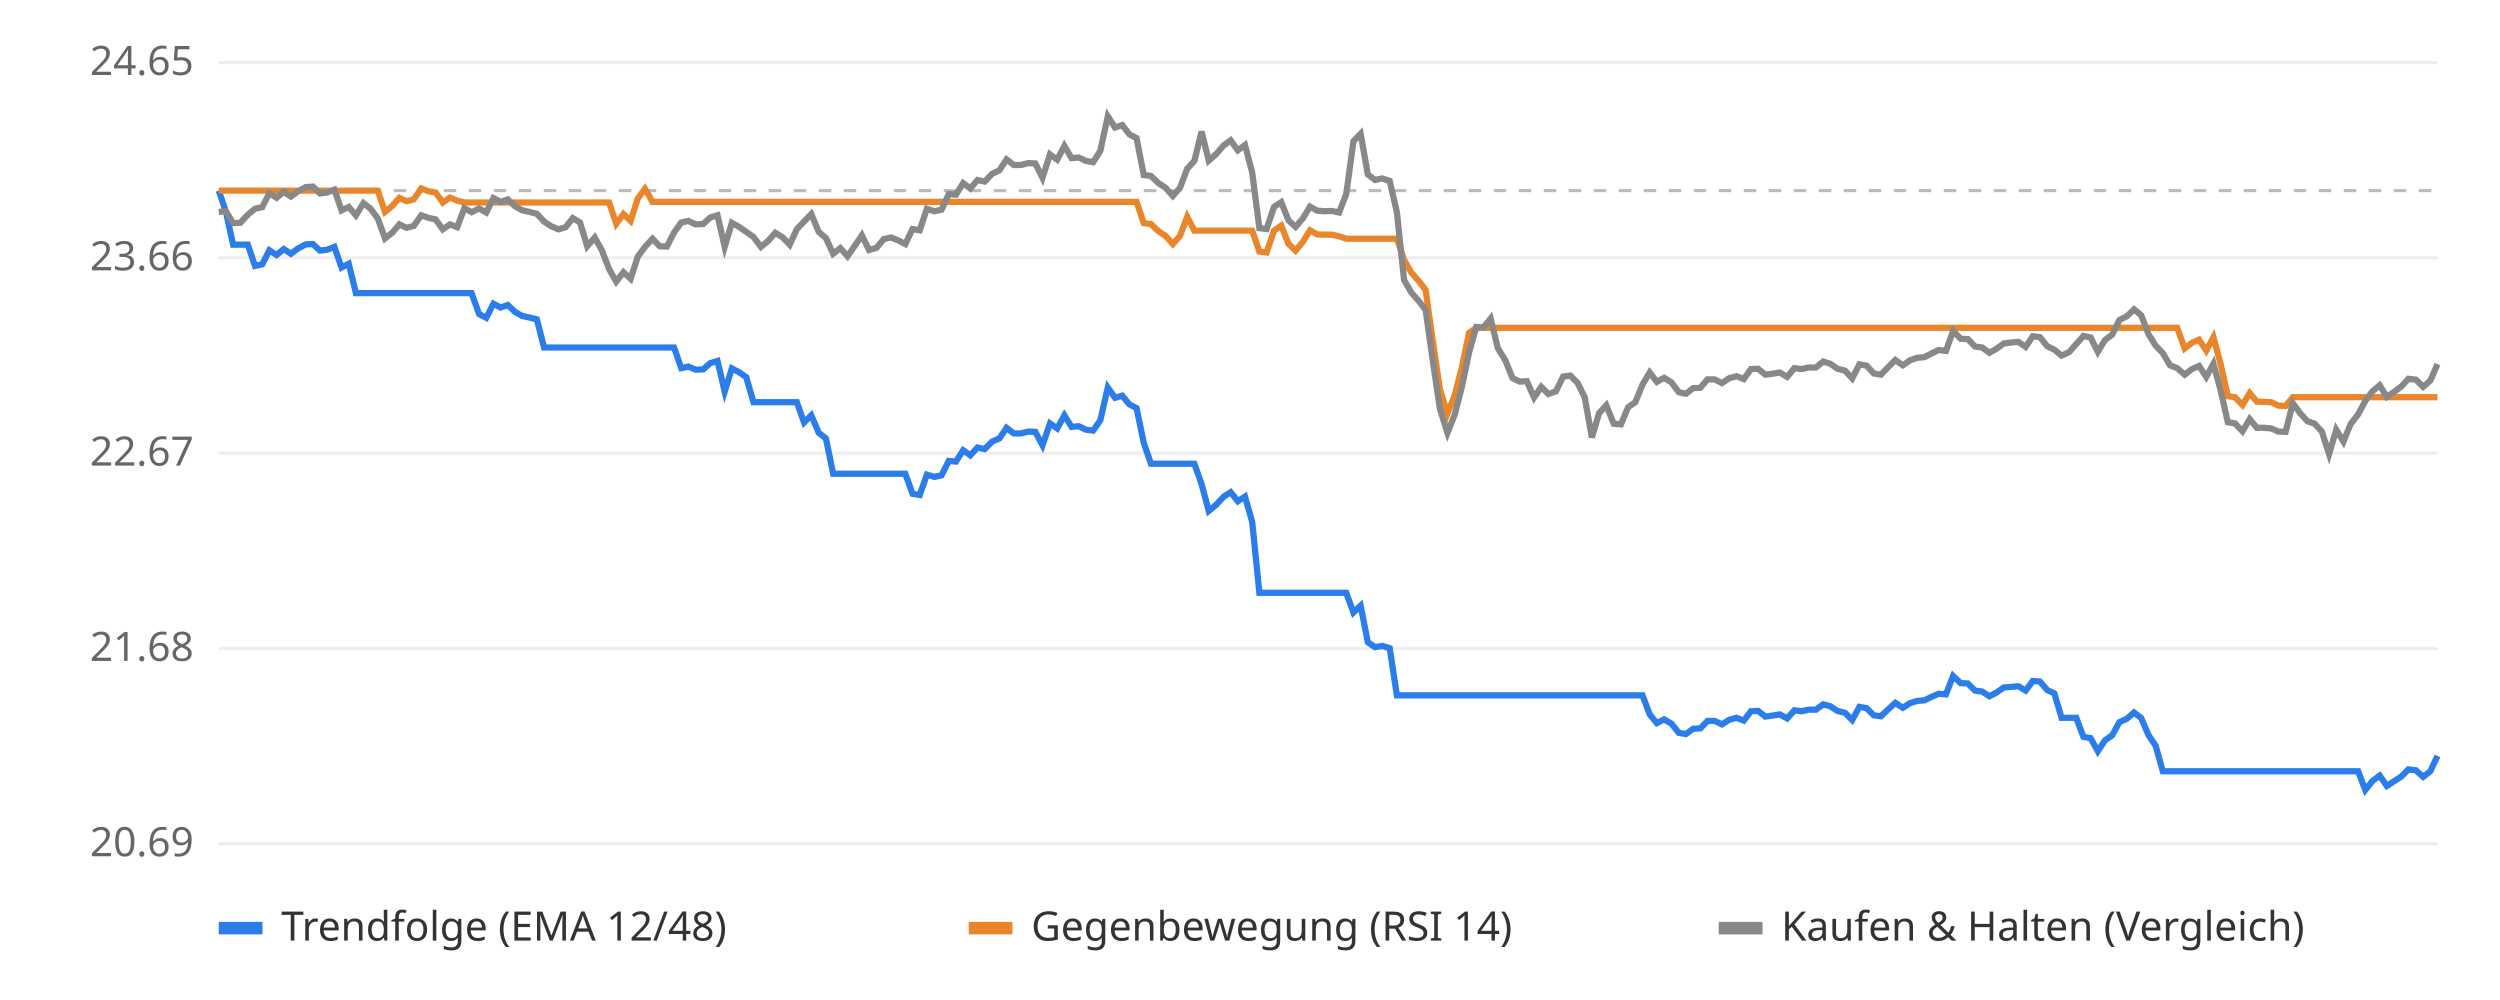
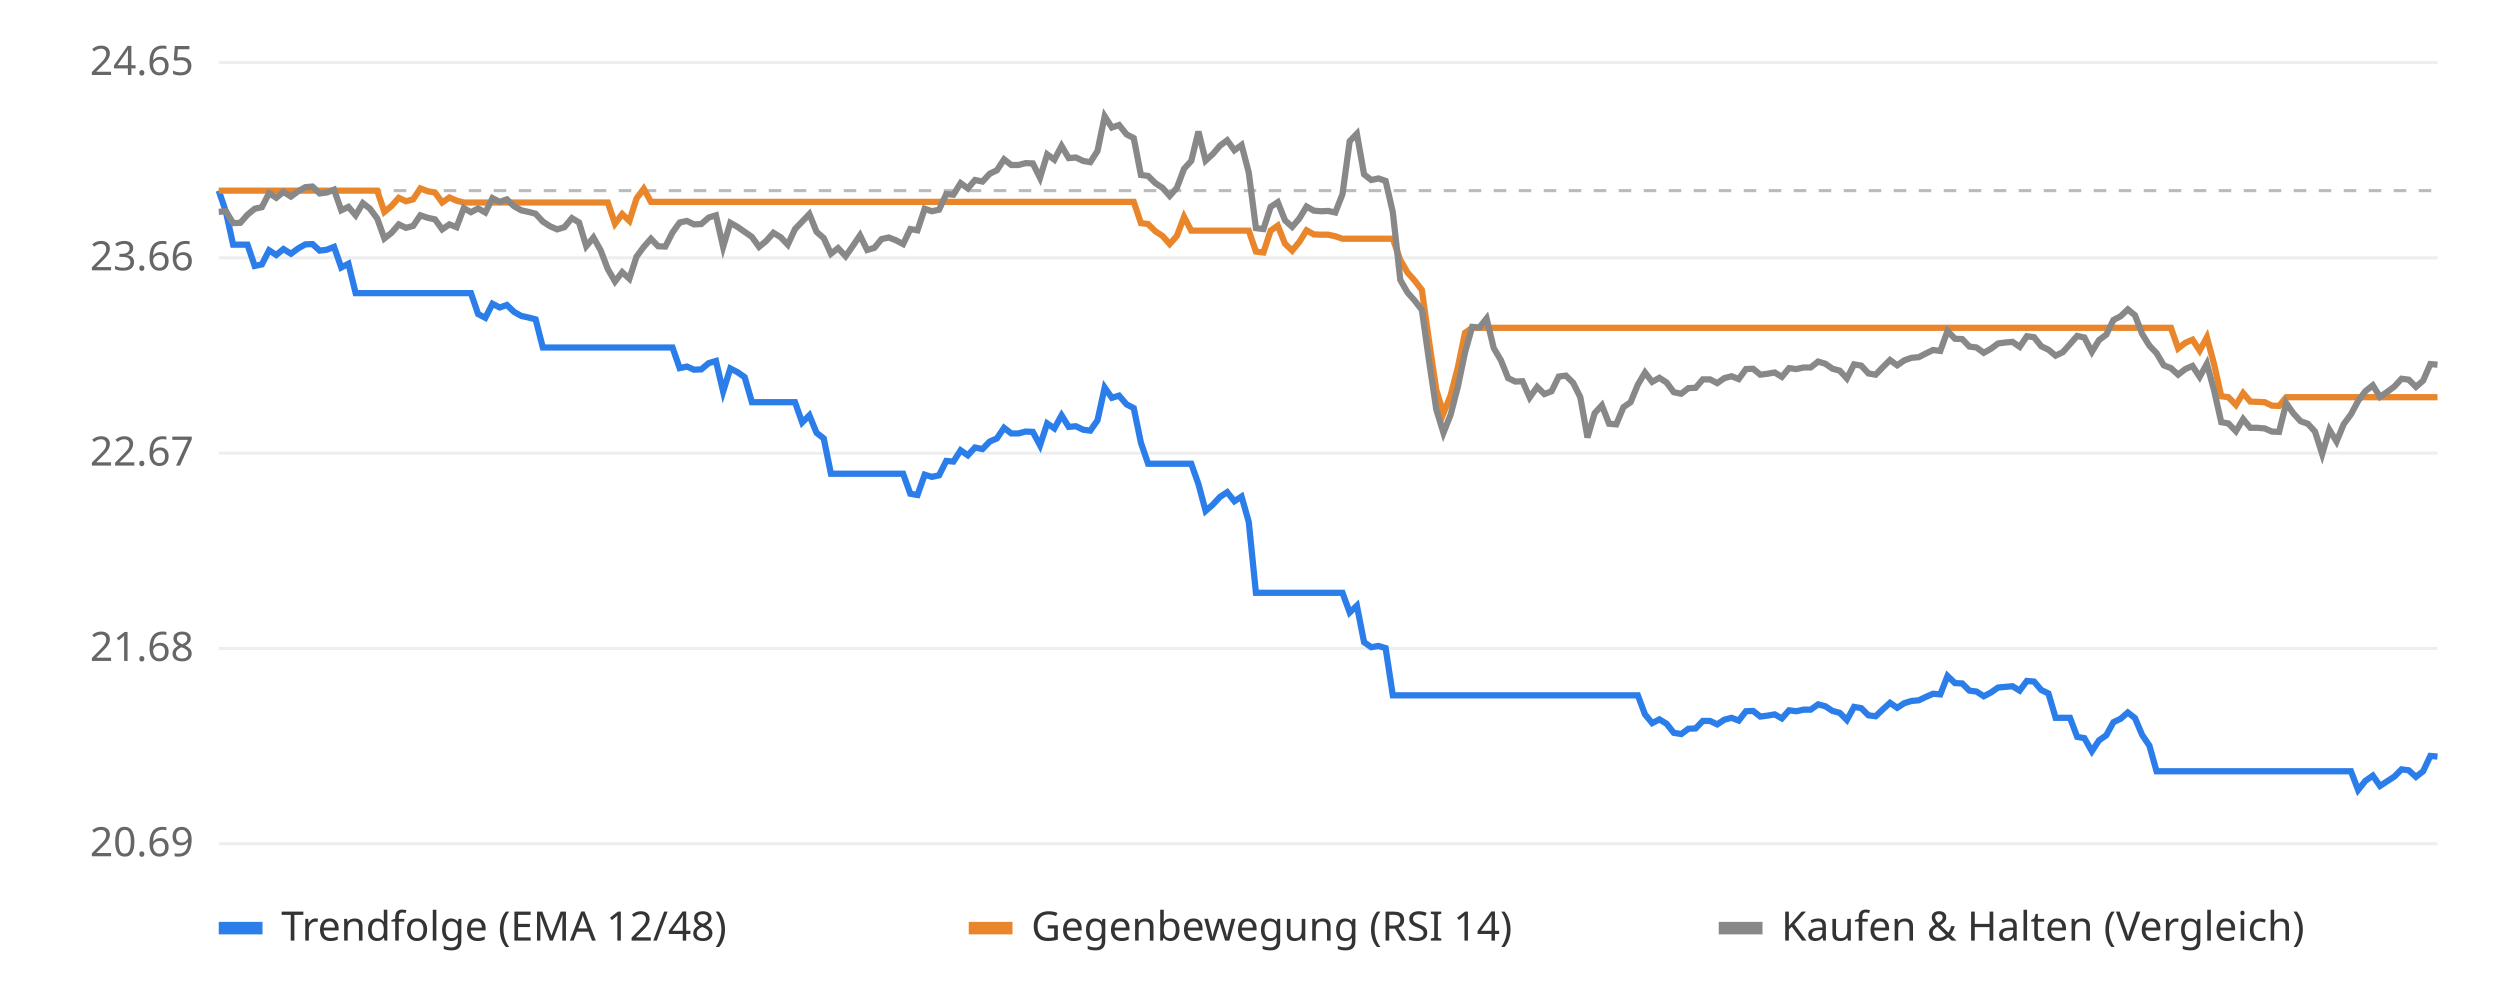
<svg xmlns="http://www.w3.org/2000/svg" viewBox="0 0 800 320" font-family="sans-serif" font-size="13">
  <rect width="800" height="320" fill="#ffffff" />
  <line x1="70" x2="780" y1="270.0" y2="270.0" stroke="#eeeeee" />
  <text x="62" y="274.0" text-anchor="end" fill="#666">20.69</text>
  <line x1="70" x2="780" y1="207.5" y2="207.5" stroke="#eeeeee" />
  <text x="62" y="211.5" text-anchor="end" fill="#666">21.68</text>
  <line x1="70" x2="780" y1="145.0" y2="145.0" stroke="#eeeeee" />
  <text x="62" y="149.0" text-anchor="end" fill="#666">22.67</text>
  <line x1="70" x2="780" y1="82.5" y2="82.5" stroke="#eeeeee" />
  <text x="62" y="86.5" text-anchor="end" fill="#666">23.66</text>
  <line x1="70" x2="780" y1="20.0" y2="20.0" stroke="#eeeeee" />
  <text x="62" y="24.0" text-anchor="end" fill="#666">24.65</text>
  <line x1="70" x2="780" y1="61.0" y2="61.0" stroke="#bbbbbb" stroke-dasharray="4 4" />
-   <polyline points="70.0,61.0 72.3,67.8 74.6,78.3 76.9,78.3 79.3,78.3 81.6,85.1 83.9,84.6 86.2,80.1 88.5,81.6 90.8,79.7 93.1,81.2 95.4,79.5 97.8,78.2 100.1,78.1 102.4,80.2 104.7,79.9 107.0,79.0 109.3,85.6 111.6,84.4 113.9,93.8 116.3,93.8 118.6,93.8 120.9,93.8 123.2,93.8 125.5,93.8 127.8,93.8 130.1,93.8 132.4,93.8 134.8,93.8 137.1,93.8 139.4,93.8 141.7,93.8 144.0,93.8 146.3,93.8 148.6,93.8 150.9,93.8 153.3,100.5 155.6,101.7 157.9,97.2 160.2,98.4 162.5,97.6 164.8,99.8 167.1,101.1 169.4,101.6 171.8,102.2 174.1,111.2 176.4,111.2 178.7,111.2 181.0,111.2 183.3,111.2 185.6,111.2 187.9,111.2 190.3,111.2 192.6,111.2 194.9,111.2 197.2,111.2 199.5,111.2 201.8,111.2 204.1,111.2 206.4,111.2 208.8,111.2 211.1,111.2 213.4,111.2 215.7,111.2 218.0,117.8 220.3,117.3 222.6,118.3 225.0,118.2 227.3,116.2 229.6,115.5 231.9,125.3 234.2,117.9 236.5,119.1 238.8,120.7 241.1,128.7 243.5,128.7 245.8,128.7 248.1,128.7 250.4,128.7 252.7,128.7 255.0,128.7 257.3,135.2 259.6,132.9 262.0,138.5 264.3,140.3 266.6,151.6 268.9,151.6 271.2,151.6 273.5,151.6 275.8,151.6 278.1,151.6 280.5,151.6 282.8,151.6 285.1,151.6 287.4,151.6 289.7,151.6 292.0,158.0 294.3,158.4 296.6,151.9 299.0,152.6 301.3,152.1 303.6,147.5 305.9,147.7 308.2,144.1 310.5,145.7 312.8,143.2 315.1,143.7 317.5,141.3 319.8,140.3 322.1,136.9 324.4,138.7 326.7,138.7 329.0,138.1 331.3,138.2 333.6,142.5 336.0,135.5 338.3,137.1 340.6,132.9 342.9,136.6 345.2,136.4 347.5,137.5 349.8,137.8 352.1,134.5 354.5,124.0 356.8,127.3 359.1,126.6 361.4,129.4 363.7,130.6 366.0,141.7 368.3,148.4 370.7,148.4 373.0,148.4 375.3,148.4 377.6,148.4 379.9,148.4 382.2,148.4 384.5,154.9 386.8,163.5 389.2,161.5 391.5,159.0 393.8,157.5 396.1,160.4 398.4,158.9 400.7,167.0 403.0,189.7 405.3,189.7 407.7,189.7 410.0,189.7 412.3,189.7 414.6,189.7 416.9,189.7 419.2,189.7 421.5,189.7 423.8,189.7 426.2,189.7 428.5,189.7 430.8,189.7 433.1,196.0 435.4,193.8 437.7,205.5 440.0,207.1 442.3,206.7 444.7,207.4 447.0,222.5 449.3,222.5 451.6,222.5 453.9,222.5 456.2,222.5 458.5,222.5 460.8,222.5 463.2,222.5 465.5,222.5 467.8,222.5 470.1,222.5 472.4,222.5 474.7,222.5 477.0,222.5 479.3,222.5 481.7,222.5 484.0,222.5 486.3,222.5 488.6,222.5 490.9,222.5 493.2,222.5 495.5,222.5 497.9,222.5 500.2,222.5 502.5,222.5 504.8,222.5 507.1,222.5 509.4,222.5 511.7,222.5 514.0,222.5 516.4,222.5 518.7,222.5 521.0,222.5 523.3,222.5 525.6,222.5 527.9,228.6 530.2,231.4 532.5,230.2 534.9,231.6 537.2,234.5 539.5,234.9 541.8,233.2 544.1,233.1 546.4,230.7 548.7,230.7 551.0,231.8 553.4,230.3 555.7,229.7 558.0,230.6 560.3,227.6 562.6,227.5 564.9,229.3 567.2,229.0 569.5,228.6 571.9,229.9 574.2,227.3 576.5,227.6 578.8,227.1 581.1,227.1 583.4,225.4 585.7,226.0 588.0,227.5 590.4,228.1 592.7,230.4 595.0,226.2 597.3,226.6 599.6,228.9 601.9,229.2 604.2,227.0 606.5,224.9 608.9,226.5 611.2,225.0 613.5,224.3 615.8,224.1 618.1,223.0 620.4,222.0 622.7,222.2 625.0,216.3 627.4,218.6 629.7,218.7 632.0,221.0 634.3,221.3 636.6,222.8 638.9,221.6 641.2,220.0 643.6,219.8 645.9,219.6 648.2,221.0 650.5,217.9 652.8,218.1 655.1,220.8 657.4,221.9 659.7,229.7 662.1,229.7 664.4,229.7 666.7,235.8 669.0,236.2 671.3,240.4 673.6,236.9 675.9,235.3 678.2,231.1 680.6,230.0 682.9,228.0 685.2,229.8 687.5,235.2 689.8,238.6 692.1,246.8 694.4,246.8 696.7,246.8 699.1,246.8 701.4,246.8 703.7,246.8 706.0,246.8 708.3,246.8 710.6,246.8 712.9,246.8 715.2,246.8 717.6,246.8 719.9,246.8 722.2,246.8 724.5,246.8 726.8,246.8 729.1,246.8 731.4,246.8 733.7,246.8 736.1,246.8 738.4,246.8 740.7,246.8 743.0,246.8 745.3,246.8 747.6,246.8 749.9,246.8 752.2,246.8 754.6,246.8 756.9,252.8 759.2,249.9 761.5,248.2 763.8,251.5 766.1,250.0 768.4,248.5 770.7,246.2 773.1,246.5 775.4,248.6 777.7,246.8 780.0,241.9" fill="none" stroke="#2b7de9" stroke-width="2" />
-   <polyline points="70.0,61.0 72.3,61.0 74.6,61.0 76.9,61.0 79.3,61.0 81.6,61.0 83.9,61.0 86.2,61.0 88.5,61.0 90.8,61.0 93.1,61.0 95.4,61.0 97.8,61.0 100.1,61.0 102.4,61.0 104.7,61.0 107.0,61.0 109.3,61.0 111.6,61.0 113.9,61.0 116.3,61.0 118.6,61.0 120.9,61.0 123.2,67.8 125.5,65.9 127.8,63.3 130.1,64.4 132.4,63.8 134.8,60.3 137.1,61.2 139.4,61.6 141.7,64.8 144.0,63.2 146.3,64.2 148.6,64.8 150.9,64.8 153.3,64.8 155.6,64.8 157.9,64.8 160.2,64.8 162.5,64.8 164.8,64.8 167.1,64.8 169.4,64.8 171.8,64.8 174.1,64.8 176.4,64.8 178.7,64.8 181.0,64.8 183.3,64.8 185.6,64.8 187.9,64.8 190.3,64.8 192.6,64.8 194.9,64.8 197.2,71.6 199.5,68.5 201.8,70.7 204.1,63.5 206.4,60.4 208.8,64.6 211.1,64.6 213.4,64.6 215.7,64.6 218.0,64.6 220.3,64.6 222.6,64.6 225.0,64.6 227.3,64.6 229.6,64.6 231.9,64.6 234.2,64.6 236.5,64.6 238.8,64.6 241.1,64.6 243.5,64.6 245.8,64.6 248.1,64.6 250.4,64.6 252.7,64.6 255.0,64.6 257.3,64.6 259.6,64.6 262.0,64.6 264.3,64.6 266.6,64.6 268.9,64.6 271.2,64.6 273.5,64.6 275.8,64.6 278.1,64.6 280.5,64.6 282.8,64.6 285.1,64.6 287.4,64.6 289.7,64.6 292.0,64.6 294.3,64.6 296.6,64.6 299.0,64.6 301.3,64.6 303.6,64.6 305.9,64.6 308.2,64.6 310.5,64.6 312.8,64.6 315.1,64.6 317.5,64.6 319.8,64.6 322.1,64.6 324.4,64.6 326.7,64.6 329.0,64.6 331.3,64.6 333.6,64.6 336.0,64.6 338.3,64.6 340.6,64.6 342.9,64.6 345.2,64.6 347.5,64.6 349.8,64.6 352.1,64.6 354.5,64.6 356.8,64.6 359.1,64.6 361.4,64.6 363.7,64.6 366.0,71.4 368.3,71.7 370.7,74.0 373.0,75.5 375.3,78.1 377.6,75.5 379.9,69.4 382.2,73.8 384.5,73.8 386.8,73.8 389.2,73.8 391.5,73.8 393.8,73.8 396.1,73.8 398.4,73.8 400.7,73.8 403.0,80.5 405.3,80.8 407.7,73.8 410.0,72.2 412.3,78.0 414.6,80.2 416.9,77.4 419.2,73.7 421.5,75.0 423.8,75.1 426.2,75.1 428.5,75.6 430.8,76.4 433.1,76.4 435.4,76.4 437.7,76.4 440.0,76.4 442.3,76.4 444.7,76.4 447.0,76.4 449.3,83.2 451.6,87.2 453.9,89.8 456.2,92.8 458.5,109.2 460.8,124.7 463.2,132.3 465.5,126.5 467.8,117.6 470.1,106.5 472.4,104.9 474.7,104.9 477.0,104.9 479.3,104.9 481.7,104.9 484.0,104.9 486.3,104.9 488.6,104.9 490.9,104.9 493.2,104.9 495.5,104.9 497.9,104.9 500.2,104.9 502.5,104.9 504.8,104.9 507.1,104.9 509.4,104.9 511.7,104.9 514.0,104.9 516.4,104.9 518.7,104.9 521.0,104.9 523.3,104.9 525.6,104.9 527.9,104.9 530.2,104.9 532.5,104.9 534.9,104.9 537.2,104.9 539.5,104.9 541.8,104.9 544.1,104.9 546.4,104.9 548.7,104.9 551.0,104.9 553.4,104.9 555.7,104.9 558.0,104.9 560.3,104.9 562.6,104.9 564.9,104.9 567.2,104.9 569.5,104.9 571.9,104.9 574.2,104.9 576.5,104.9 578.8,104.9 581.1,104.9 583.4,104.9 585.7,104.9 588.0,104.9 590.4,104.9 592.7,104.9 595.0,104.9 597.3,104.9 599.6,104.9 601.9,104.9 604.2,104.9 606.5,104.9 608.9,104.9 611.2,104.9 613.5,104.9 615.8,104.9 618.1,104.9 620.4,104.9 622.7,104.9 625.0,104.9 627.4,104.9 629.7,104.9 632.0,104.9 634.3,104.9 636.6,104.9 638.9,104.9 641.2,104.9 643.6,104.9 645.9,104.9 648.2,104.9 650.5,104.9 652.8,104.9 655.1,104.9 657.4,104.9 659.7,104.9 662.1,104.9 664.4,104.9 666.7,104.9 669.0,104.9 671.3,104.9 673.6,104.9 675.9,104.9 678.2,104.9 680.6,104.9 682.9,104.9 685.2,104.9 687.5,104.9 689.8,104.9 692.1,104.9 694.4,104.9 696.7,104.9 699.1,111.5 701.4,109.7 703.7,108.7 706.0,112.2 708.3,107.9 710.6,116.5 712.9,126.8 715.2,127.1 717.6,129.6 719.9,125.8 722.2,128.5 724.5,128.6 726.8,128.7 729.1,129.8 731.4,129.9 733.7,127.1 736.1,127.1 738.4,127.1 740.7,127.1 743.0,127.1 745.3,127.1 747.6,127.1 749.9,127.1 752.2,127.1 754.6,127.1 756.9,127.1 759.2,127.1 761.5,127.1 763.8,127.1 766.1,127.1 768.4,127.1 770.7,127.1 773.1,127.1 775.4,127.1 777.7,127.1 780.0,127.1" fill="none" stroke="#e9862b" stroke-width="2" />
-   <polyline points="70.0,67.8 72.3,67.6 74.6,71.4 76.9,71.3 79.3,68.7 81.6,66.8 83.9,66.3 86.2,61.8 88.5,63.3 90.8,61.4 93.1,62.9 95.4,61.2 97.8,59.9 100.1,59.7 102.4,61.9 104.7,61.6 107.0,60.7 109.3,67.3 111.6,66.2 113.9,68.9 116.3,65.0 118.6,66.8 120.9,69.9 123.2,76.3 125.5,74.5 127.8,71.8 130.1,72.9 132.4,72.3 134.8,68.9 137.1,69.7 139.4,70.2 141.7,73.4 144.0,71.8 146.3,72.7 148.6,66.6 150.9,67.9 153.3,66.7 155.6,68.0 157.9,63.4 160.2,64.6 162.5,63.8 164.8,66.0 167.1,67.3 169.4,67.8 171.8,68.4 174.1,70.9 176.4,72.4 178.7,73.4 181.0,72.7 183.3,69.8 185.6,71.2 187.9,78.8 190.3,76.0 192.6,80.1 194.9,86.1 197.2,90.1 199.5,87.1 201.8,89.2 204.1,82.1 206.4,79.0 208.8,76.4 211.1,78.8 213.4,78.9 215.7,74.4 218.0,71.2 220.3,70.7 222.6,71.8 225.0,71.7 227.3,69.6 229.6,68.9 231.9,79.0 234.2,71.3 236.5,72.6 238.8,74.2 241.1,75.8 243.5,79.0 245.8,77.1 248.1,74.5 250.4,75.9 252.7,78.3 255.0,73.3 257.3,70.9 259.6,68.5 262.0,74.2 264.3,76.2 266.6,81.2 268.9,79.4 271.2,82.0 273.5,78.7 275.8,75.3 278.1,80.0 280.5,79.3 282.8,76.5 285.1,76.0 287.4,76.9 289.7,78.1 292.0,73.3 294.3,73.7 296.6,66.8 299.0,67.6 301.3,67.1 303.6,62.1 305.9,62.3 308.2,58.6 310.5,60.3 312.8,57.6 315.1,58.1 317.5,55.6 319.8,54.5 322.1,51.0 324.4,52.8 326.7,52.8 329.0,52.2 331.3,52.3 333.6,56.9 336.0,49.4 338.3,51.1 340.6,46.7 342.9,50.6 345.2,50.4 347.5,51.5 349.8,51.9 352.1,48.3 354.5,37.2 356.8,40.8 359.1,40.0 361.4,43.0 363.7,44.2 366.0,56.0 368.3,56.3 370.7,58.6 373.0,60.1 375.3,62.7 377.6,60.1 379.9,54.0 382.2,51.5 384.5,42.1 386.8,51.4 389.2,49.3 391.5,46.6 393.8,44.9 396.1,48.1 398.4,46.4 400.7,55.2 403.0,73.0 405.3,73.3 407.7,66.2 410.0,64.7 412.3,70.5 414.6,72.6 416.9,69.9 419.2,66.1 421.5,67.4 423.8,67.6 426.2,67.5 428.5,68.0 430.8,62.1 433.1,45.2 435.4,42.8 437.7,55.8 440.0,57.6 442.3,57.1 444.7,57.9 447.0,67.9 449.3,89.6 451.6,93.6 453.9,96.2 456.2,99.2 458.5,115.5 460.8,131.0 463.2,138.5 465.5,132.7 467.8,123.8 470.1,112.8 472.4,104.6 474.7,104.8 477.0,101.9 479.3,111.4 481.7,115.3 484.0,121.0 486.3,122.1 488.6,122.0 490.9,127.2 493.2,123.8 495.5,126.1 497.9,125.2 500.2,120.5 502.5,120.2 504.8,122.5 507.1,127.1 509.4,140.0 511.7,132.2 514.0,129.7 516.4,135.6 518.7,135.8 521.0,130.3 523.3,128.7 525.6,123.1 527.9,119.2 530.2,122.2 532.5,120.9 534.9,122.4 537.2,125.5 539.5,126.0 541.8,124.2 544.1,124.1 546.4,121.4 548.7,121.4 551.0,122.6 553.4,121.0 555.7,120.4 558.0,121.3 560.3,118.1 562.6,118.0 564.9,119.9 567.2,119.6 569.5,119.2 571.9,120.6 574.2,117.8 576.5,118.1 578.8,117.6 581.1,117.6 583.4,115.7 585.7,116.4 588.0,118.0 590.4,118.6 592.7,121.1 595.0,116.6 597.3,117.0 599.6,119.5 601.9,119.9 604.2,117.5 606.5,115.2 608.9,116.9 611.2,115.3 613.5,114.5 615.8,114.3 618.1,113.1 620.4,112.0 622.7,112.3 625.0,105.9 627.4,108.4 629.7,108.5 632.0,110.9 634.3,111.2 636.6,112.9 638.9,111.6 641.2,109.9 643.6,109.6 645.9,109.4 648.2,111.0 650.5,107.6 652.8,107.9 655.1,110.8 657.4,111.9 659.7,113.8 662.1,112.7 664.4,110.1 666.7,107.5 669.0,108.0 671.3,112.6 673.6,108.8 675.9,107.1 678.2,102.4 680.6,101.2 682.9,99.0 685.2,100.9 687.5,106.9 689.8,110.6 692.1,113.0 694.4,116.9 696.7,117.8 699.1,119.9 701.4,118.1 703.7,117.1 706.0,120.6 708.3,116.4 710.6,124.9 712.9,135.1 715.2,135.5 717.6,138.0 719.9,134.1 722.2,136.9 724.5,136.9 726.8,137.1 729.1,138.1 731.4,138.2 733.7,129.0 736.1,132.3 738.4,134.8 740.7,135.6 743.0,138.1 745.3,145.3 747.6,137.5 749.9,141.3 752.2,135.7 754.6,132.6 756.9,128.3 759.2,125.2 761.5,123.3 763.8,127.0 766.1,125.4 768.4,123.7 770.7,121.2 773.1,121.5 775.4,123.8 777.7,121.8 780.0,116.5" fill="none" stroke="#888888" stroke-width="2" />
+   <polyline points="70.0,61.0 72.3,67.8 74.6,78.3 76.9,78.3 79.2,78.3 81.5,85.1 83.8,84.6 86.1,80.1 88.4,81.6 90.7,79.7 93.1,81.2 95.4,79.5 97.7,78.2 100.0,78.1 102.3,80.2 104.6,79.9 106.9,79.0 109.2,85.6 111.5,84.4 113.8,93.8 116.1,93.8 118.4,93.8 120.7,93.8 123.0,93.8 125.3,93.8 127.6,93.8 129.9,93.8 132.2,93.8 134.5,93.8 136.9,93.8 139.2,93.8 141.5,93.8 143.8,93.8 146.1,93.8 148.4,93.8 150.7,93.8 153.0,100.5 155.3,101.7 157.6,97.2 159.9,98.4 162.2,97.6 164.5,99.8 166.8,101.1 169.1,101.6 171.4,102.2 173.7,111.2 176.0,111.2 178.3,111.2 180.6,111.2 183.0,111.2 185.3,111.2 187.6,111.2 189.9,111.2 192.2,111.2 194.5,111.2 196.8,111.2 199.1,111.2 201.4,111.2 203.7,111.2 206.0,111.2 208.3,111.2 210.6,111.2 212.9,111.2 215.2,111.2 217.5,117.8 219.8,117.3 222.1,118.3 224.4,118.2 226.8,116.2 229.1,115.5 231.4,125.3 233.7,117.9 236.0,119.1 238.3,120.7 240.6,128.7 242.9,128.7 245.2,128.7 247.5,128.7 249.8,128.7 252.1,128.7 254.4,128.7 256.7,135.2 259.0,132.9 261.3,138.5 263.6,140.3 265.9,151.6 268.2,151.6 270.6,151.6 272.9,151.6 275.2,151.6 277.5,151.6 279.8,151.6 282.1,151.6 284.4,151.6 286.7,151.6 289.0,151.6 291.3,158.0 293.6,158.4 295.9,151.9 298.2,152.6 300.5,152.1 302.8,147.5 305.1,147.7 307.4,144.1 309.7,145.7 312.0,143.2 314.4,143.7 316.7,141.3 319.0,140.3 321.3,136.9 323.6,138.7 325.9,138.7 328.2,138.1 330.5,138.2 332.8,142.5 335.1,135.5 337.4,137.1 339.7,132.9 342.0,136.6 344.3,136.4 346.6,137.5 348.9,137.8 351.2,134.5 353.5,124.0 355.8,127.3 358.1,126.6 360.5,129.4 362.8,130.6 365.1,141.7 367.4,148.4 369.7,148.4 372.0,148.4 374.3,148.4 376.6,148.4 378.9,148.4 381.2,148.4 383.5,154.9 385.8,163.5 388.1,161.5 390.4,159.0 392.7,157.5 395.0,160.4 397.3,158.9 399.6,167.0 401.9,189.7 404.3,189.7 406.6,189.7 408.9,189.7 411.2,189.7 413.5,189.7 415.8,189.7 418.1,189.7 420.4,189.7 422.7,189.7 425.0,189.7 427.3,189.7 429.6,189.7 431.9,196.0 434.2,193.8 436.5,205.5 438.8,207.1 441.1,206.7 443.4,207.4 445.7,222.5 448.1,222.5 450.4,222.5 452.7,222.5 455.0,222.5 457.3,222.5 459.6,222.5 461.9,222.5 464.2,222.5 466.5,222.5 468.8,222.5 471.1,222.5 473.4,222.5 475.7,222.5 478.0,222.5 480.3,222.5 482.6,222.5 484.9,222.5 487.2,222.5 489.5,222.5 491.9,222.5 494.2,222.5 496.5,222.5 498.8,222.5 501.1,222.5 503.4,222.5 505.7,222.5 508.0,222.5 510.3,222.5 512.6,222.5 514.9,222.5 517.2,222.5 519.5,222.5 521.8,222.5 524.1,222.5 526.4,228.6 528.7,231.4 531.0,230.2 533.3,231.6 535.6,234.5 538.0,234.9 540.3,233.2 542.6,233.1 544.9,230.7 547.2,230.7 549.5,231.8 551.8,230.3 554.1,229.7 556.4,230.6 558.7,227.6 561.0,227.5 563.3,229.3 565.6,229.0 567.9,228.6 570.2,229.9 572.5,227.3 574.8,227.6 577.1,227.1 579.4,227.1 581.8,225.4 584.1,226.0 586.4,227.5 588.7,228.1 591.0,230.4 593.3,226.2 595.6,226.6 597.9,228.9 600.2,229.2 602.5,227.0 604.8,224.9 607.1,226.5 609.4,225.0 611.7,224.3 614.0,224.1 616.3,223.0 618.6,222.0 620.9,222.2 623.2,216.3 625.6,218.6 627.9,218.7 630.2,221.0 632.5,221.3 634.8,222.8 637.1,221.6 639.4,220.0 641.7,219.8 644.0,219.6 646.3,221.0 648.6,217.9 650.9,218.1 653.2,220.8 655.5,221.9 657.8,229.7 660.1,229.7 662.4,229.7 664.7,235.8 667.0,236.2 669.4,240.4 671.7,236.9 674.0,235.3 676.3,231.1 678.6,230.0 680.9,228.0 683.2,229.8 685.5,235.2 687.8,238.6 690.1,246.8 692.4,246.8 694.7,246.8 697.0,246.8 699.3,246.8 701.6,246.8 703.9,246.8 706.2,246.8 708.5,246.8 710.8,246.8 713.1,246.8 715.5,246.8 717.8,246.8 720.1,246.8 722.4,246.8 724.7,246.8 727.0,246.8 729.3,246.8 731.6,246.8 733.9,246.8 736.2,246.8 738.5,246.8 740.8,246.8 743.1,246.8 745.4,246.8 747.7,246.8 750.0,246.8 752.3,246.8 754.6,252.8 756.9,249.9 759.3,248.2 761.6,251.5 763.9,250.0 766.2,248.5 768.5,246.2 770.8,246.5 773.1,248.6 775.4,246.8 777.7,241.9 780.0,242.1" fill="none" stroke="#2b7de9" stroke-width="2" />
+   <polyline points="70.0,61.0 72.3,61.0 74.6,61.0 76.9,61.0 79.2,61.0 81.5,61.0 83.8,61.0 86.1,61.0 88.4,61.0 90.7,61.0 93.1,61.0 95.4,61.0 97.7,61.0 100.0,61.0 102.3,61.0 104.6,61.0 106.9,61.0 109.2,61.0 111.5,61.0 113.8,61.0 116.1,61.0 118.4,61.0 120.7,61.0 123.0,67.8 125.3,65.9 127.6,63.3 129.9,64.4 132.2,63.8 134.5,60.3 136.9,61.2 139.2,61.6 141.5,64.8 143.8,63.2 146.1,64.2 148.4,64.8 150.7,64.8 153.0,64.8 155.3,64.8 157.6,64.8 159.9,64.8 162.2,64.8 164.5,64.8 166.8,64.8 169.1,64.8 171.4,64.8 173.7,64.8 176.0,64.8 178.3,64.8 180.6,64.8 183.0,64.8 185.3,64.8 187.6,64.8 189.9,64.8 192.2,64.8 194.5,64.8 196.8,71.6 199.1,68.5 201.4,70.7 203.7,63.5 206.0,60.4 208.3,64.6 210.6,64.6 212.9,64.6 215.2,64.6 217.5,64.6 219.8,64.6 222.1,64.6 224.4,64.6 226.8,64.6 229.1,64.6 231.4,64.6 233.7,64.6 236.0,64.6 238.3,64.6 240.6,64.6 242.9,64.6 245.2,64.6 247.5,64.6 249.8,64.6 252.1,64.6 254.4,64.6 256.7,64.6 259.0,64.6 261.3,64.6 263.6,64.6 265.9,64.6 268.2,64.6 270.6,64.6 272.9,64.6 275.2,64.6 277.5,64.6 279.8,64.6 282.1,64.6 284.4,64.6 286.7,64.6 289.0,64.6 291.3,64.6 293.6,64.6 295.9,64.6 298.2,64.6 300.5,64.6 302.8,64.6 305.1,64.6 307.4,64.6 309.7,64.6 312.0,64.6 314.4,64.6 316.7,64.6 319.0,64.6 321.3,64.6 323.6,64.6 325.9,64.6 328.2,64.6 330.5,64.6 332.8,64.6 335.1,64.6 337.4,64.6 339.7,64.6 342.0,64.6 344.3,64.6 346.6,64.6 348.9,64.6 351.2,64.6 353.5,64.6 355.8,64.6 358.1,64.6 360.5,64.6 362.8,64.6 365.1,71.4 367.4,71.7 369.7,74.0 372.0,75.5 374.3,78.1 376.6,75.5 378.9,69.4 381.2,73.8 383.5,73.8 385.8,73.8 388.1,73.8 390.4,73.8 392.7,73.8 395.0,73.8 397.3,73.8 399.6,73.8 401.9,80.5 404.3,80.8 406.6,73.8 408.9,72.2 411.2,78.0 413.5,80.2 415.8,77.4 418.1,73.7 420.4,75.0 422.7,75.1 425.0,75.1 427.3,75.6 429.6,76.4 431.9,76.4 434.2,76.4 436.5,76.4 438.8,76.4 441.1,76.4 443.4,76.4 445.7,76.4 448.1,83.2 450.4,87.2 452.7,89.8 455.0,92.8 457.3,109.2 459.6,124.7 461.9,132.3 464.2,126.5 466.5,117.6 468.8,106.5 471.1,104.9 473.4,104.9 475.7,104.9 478.0,104.9 480.3,104.9 482.6,104.9 484.9,104.9 487.2,104.9 489.5,104.9 491.9,104.9 494.2,104.9 496.5,104.9 498.8,104.9 501.1,104.9 503.4,104.9 505.7,104.9 508.0,104.9 510.3,104.9 512.6,104.9 514.9,104.9 517.2,104.9 519.5,104.9 521.8,104.9 524.1,104.9 526.4,104.9 528.7,104.9 531.0,104.9 533.3,104.9 535.6,104.9 538.0,104.9 540.3,104.9 542.6,104.9 544.9,104.9 547.2,104.9 549.5,104.9 551.8,104.9 554.1,104.9 556.4,104.9 558.7,104.9 561.0,104.9 563.3,104.9 565.6,104.9 567.9,104.9 570.2,104.9 572.5,104.9 574.8,104.9 577.1,104.9 579.4,104.9 581.8,104.9 584.1,104.9 586.4,104.9 588.7,104.9 591.0,104.9 593.3,104.9 595.6,104.9 597.9,104.9 600.2,104.9 602.5,104.9 604.8,104.9 607.1,104.9 609.4,104.9 611.7,104.9 614.0,104.9 616.3,104.9 618.6,104.9 620.9,104.9 623.2,104.9 625.6,104.9 627.9,104.9 630.2,104.9 632.5,104.9 634.8,104.9 637.1,104.9 639.4,104.9 641.7,104.9 644.0,104.9 646.3,104.9 648.6,104.9 650.9,104.9 653.2,104.9 655.5,104.9 657.8,104.9 660.1,104.9 662.4,104.9 664.7,104.9 667.0,104.9 669.4,104.9 671.7,104.9 674.0,104.9 676.3,104.9 678.6,104.9 680.9,104.9 683.2,104.9 685.5,104.9 687.8,104.9 690.1,104.9 692.4,104.9 694.7,104.9 697.0,111.5 699.3,109.7 701.6,108.7 703.9,112.2 706.2,107.9 708.5,116.5 710.8,126.8 713.1,127.1 715.5,129.6 717.8,125.8 720.1,128.5 722.4,128.6 724.7,128.7 727.0,129.8 729.3,129.9 731.6,127.1 733.9,127.1 736.2,127.1 738.5,127.1 740.8,127.1 743.1,127.1 745.4,127.1 747.7,127.1 750.0,127.1 752.3,127.1 754.6,127.1 756.9,127.1 759.3,127.1 761.6,127.1 763.9,127.1 766.2,127.1 768.5,127.1 770.8,127.1 773.1,127.1 775.4,127.1 777.7,127.1 780.0,127.1" fill="none" stroke="#e9862b" stroke-width="2" />
+   <polyline points="70.0,67.8 72.3,67.6 74.6,71.4 76.9,71.3 79.2,68.7 81.5,66.8 83.8,66.3 86.1,61.8 88.4,63.3 90.7,61.4 93.1,62.9 95.4,61.2 97.7,59.9 100.0,59.7 102.3,61.9 104.6,61.6 106.9,60.7 109.2,67.3 111.5,66.2 113.8,68.9 116.1,65.0 118.4,66.8 120.7,69.9 123.0,76.3 125.3,74.5 127.6,71.8 129.9,72.9 132.2,72.3 134.5,68.9 136.9,69.7 139.2,70.2 141.5,73.4 143.8,71.8 146.1,72.7 148.4,66.6 150.7,67.9 153.0,66.7 155.3,68.0 157.6,63.4 159.9,64.6 162.2,63.8 164.5,66.0 166.8,67.3 169.1,67.8 171.4,68.4 173.7,70.9 176.0,72.4 178.3,73.4 180.6,72.7 183.0,69.8 185.3,71.2 187.6,78.8 189.9,76.0 192.2,80.1 194.5,86.1 196.8,90.1 199.1,87.1 201.4,89.2 203.7,82.1 206.0,79.0 208.3,76.4 210.6,78.8 212.9,78.9 215.2,74.4 217.5,71.2 219.8,70.7 222.1,71.8 224.4,71.7 226.8,69.6 229.1,68.9 231.4,79.0 233.7,71.3 236.0,72.6 238.3,74.2 240.6,75.8 242.9,79.0 245.2,77.1 247.5,74.5 249.8,75.9 252.1,78.3 254.4,73.3 256.7,70.9 259.0,68.5 261.3,74.2 263.6,76.2 265.9,81.2 268.2,79.4 270.6,82.0 272.9,78.7 275.2,75.3 277.5,80.0 279.8,79.3 282.1,76.5 284.4,76.0 286.7,76.9 289.0,78.1 291.3,73.3 293.6,73.7 295.9,66.8 298.2,67.6 300.5,67.1 302.8,62.1 305.1,62.3 307.4,58.6 309.7,60.3 312.0,57.6 314.4,58.1 316.7,55.6 319.0,54.5 321.3,51.0 323.6,52.8 325.9,52.8 328.2,52.2 330.5,52.3 332.8,56.9 335.1,49.4 337.4,51.1 339.7,46.7 342.0,50.6 344.3,50.4 346.6,51.5 348.9,51.9 351.2,48.3 353.5,37.2 355.8,40.8 358.1,40.0 360.5,43.0 362.8,44.2 365.1,56.0 367.4,56.3 369.7,58.6 372.0,60.1 374.3,62.7 376.6,60.1 378.9,54.0 381.2,51.5 383.5,42.1 385.8,51.4 388.1,49.3 390.4,46.6 392.7,44.9 395.0,48.1 397.3,46.4 399.6,55.2 401.9,73.0 404.3,73.3 406.6,66.2 408.9,64.7 411.2,70.5 413.5,72.6 415.8,69.9 418.1,66.1 420.4,67.4 422.7,67.6 425.0,67.5 427.3,68.0 429.6,62.1 431.9,45.2 434.2,42.8 436.5,55.8 438.8,57.6 441.1,57.1 443.4,57.9 445.7,67.9 448.1,89.6 450.4,93.6 452.7,96.2 455.0,99.2 457.3,115.5 459.6,131.0 461.9,138.5 464.2,132.7 466.5,123.8 468.8,112.8 471.1,104.6 473.4,104.8 475.7,101.9 478.0,111.4 480.3,115.3 482.6,121.0 484.9,122.1 487.2,122.0 489.5,127.2 491.9,123.8 494.2,126.1 496.5,125.2 498.8,120.5 501.1,120.2 503.4,122.5 505.7,127.1 508.0,140.0 510.3,132.2 512.6,129.7 514.9,135.6 517.2,135.8 519.5,130.3 521.8,128.7 524.1,123.1 526.4,119.2 528.7,122.2 531.0,120.9 533.3,122.4 535.6,125.5 538.0,126.0 540.3,124.2 542.6,124.1 544.9,121.4 547.2,121.4 549.5,122.6 551.8,121.0 554.1,120.4 556.4,121.3 558.7,118.1 561.0,118.0 563.3,119.9 565.6,119.6 567.9,119.2 570.2,120.6 572.5,117.8 574.8,118.1 577.1,117.6 579.4,117.6 581.8,115.7 584.1,116.4 586.4,118.0 588.7,118.6 591.0,121.1 593.3,116.6 595.6,117.0 597.9,119.5 600.2,119.9 602.5,117.5 604.8,115.2 607.1,116.9 609.4,115.3 611.7,114.5 614.0,114.3 616.3,113.1 618.6,112.0 620.9,112.3 623.2,105.9 625.6,108.4 627.9,108.5 630.2,110.9 632.5,111.2 634.8,112.9 637.1,111.6 639.4,109.9 641.7,109.6 644.0,109.4 646.3,111.0 648.6,107.6 650.9,107.9 653.2,110.8 655.5,111.9 657.8,113.8 660.1,112.7 662.4,110.1 664.7,107.5 667.0,108.0 669.4,112.6 671.7,108.8 674.0,107.1 676.3,102.4 678.6,101.2 680.9,99.0 683.2,100.9 685.5,106.9 687.8,110.6 690.1,113.0 692.4,116.9 694.7,117.8 697.0,119.9 699.3,118.1 701.6,117.1 703.9,120.6 706.2,116.4 708.5,124.9 710.8,135.1 713.1,135.5 715.5,138.0 717.8,134.1 720.1,136.9 722.4,136.9 724.7,137.1 727.0,138.1 729.3,138.2 731.6,129.0 733.9,132.3 736.2,134.8 738.5,135.6 740.8,138.1 743.1,145.3 745.4,137.5 747.7,141.3 750.0,135.7 752.3,132.6 754.6,128.3 756.9,125.2 759.3,123.3 761.6,127.0 763.9,125.4 766.2,123.7 768.5,121.2 770.8,121.5 773.1,123.8 775.4,121.8 777.7,116.5 780.0,116.7" fill="none" stroke="#888888" stroke-width="2" />
  <rect x="70" y="295" width="14" height="4" fill="#2b7de9" />
  <text x="90" y="301" fill="#333">Trendfolge (EMA 12/48)</text>
  <rect x="310" y="295" width="14" height="4" fill="#e9862b" />
  <text x="330" y="301" fill="#333">Gegenbewegung (RSI 14)</text>
  <rect x="550" y="295" width="14" height="4" fill="#888888" />
  <text x="570" y="301" fill="#333">Kaufen &amp; Halten (Vergleich)</text>
</svg>
